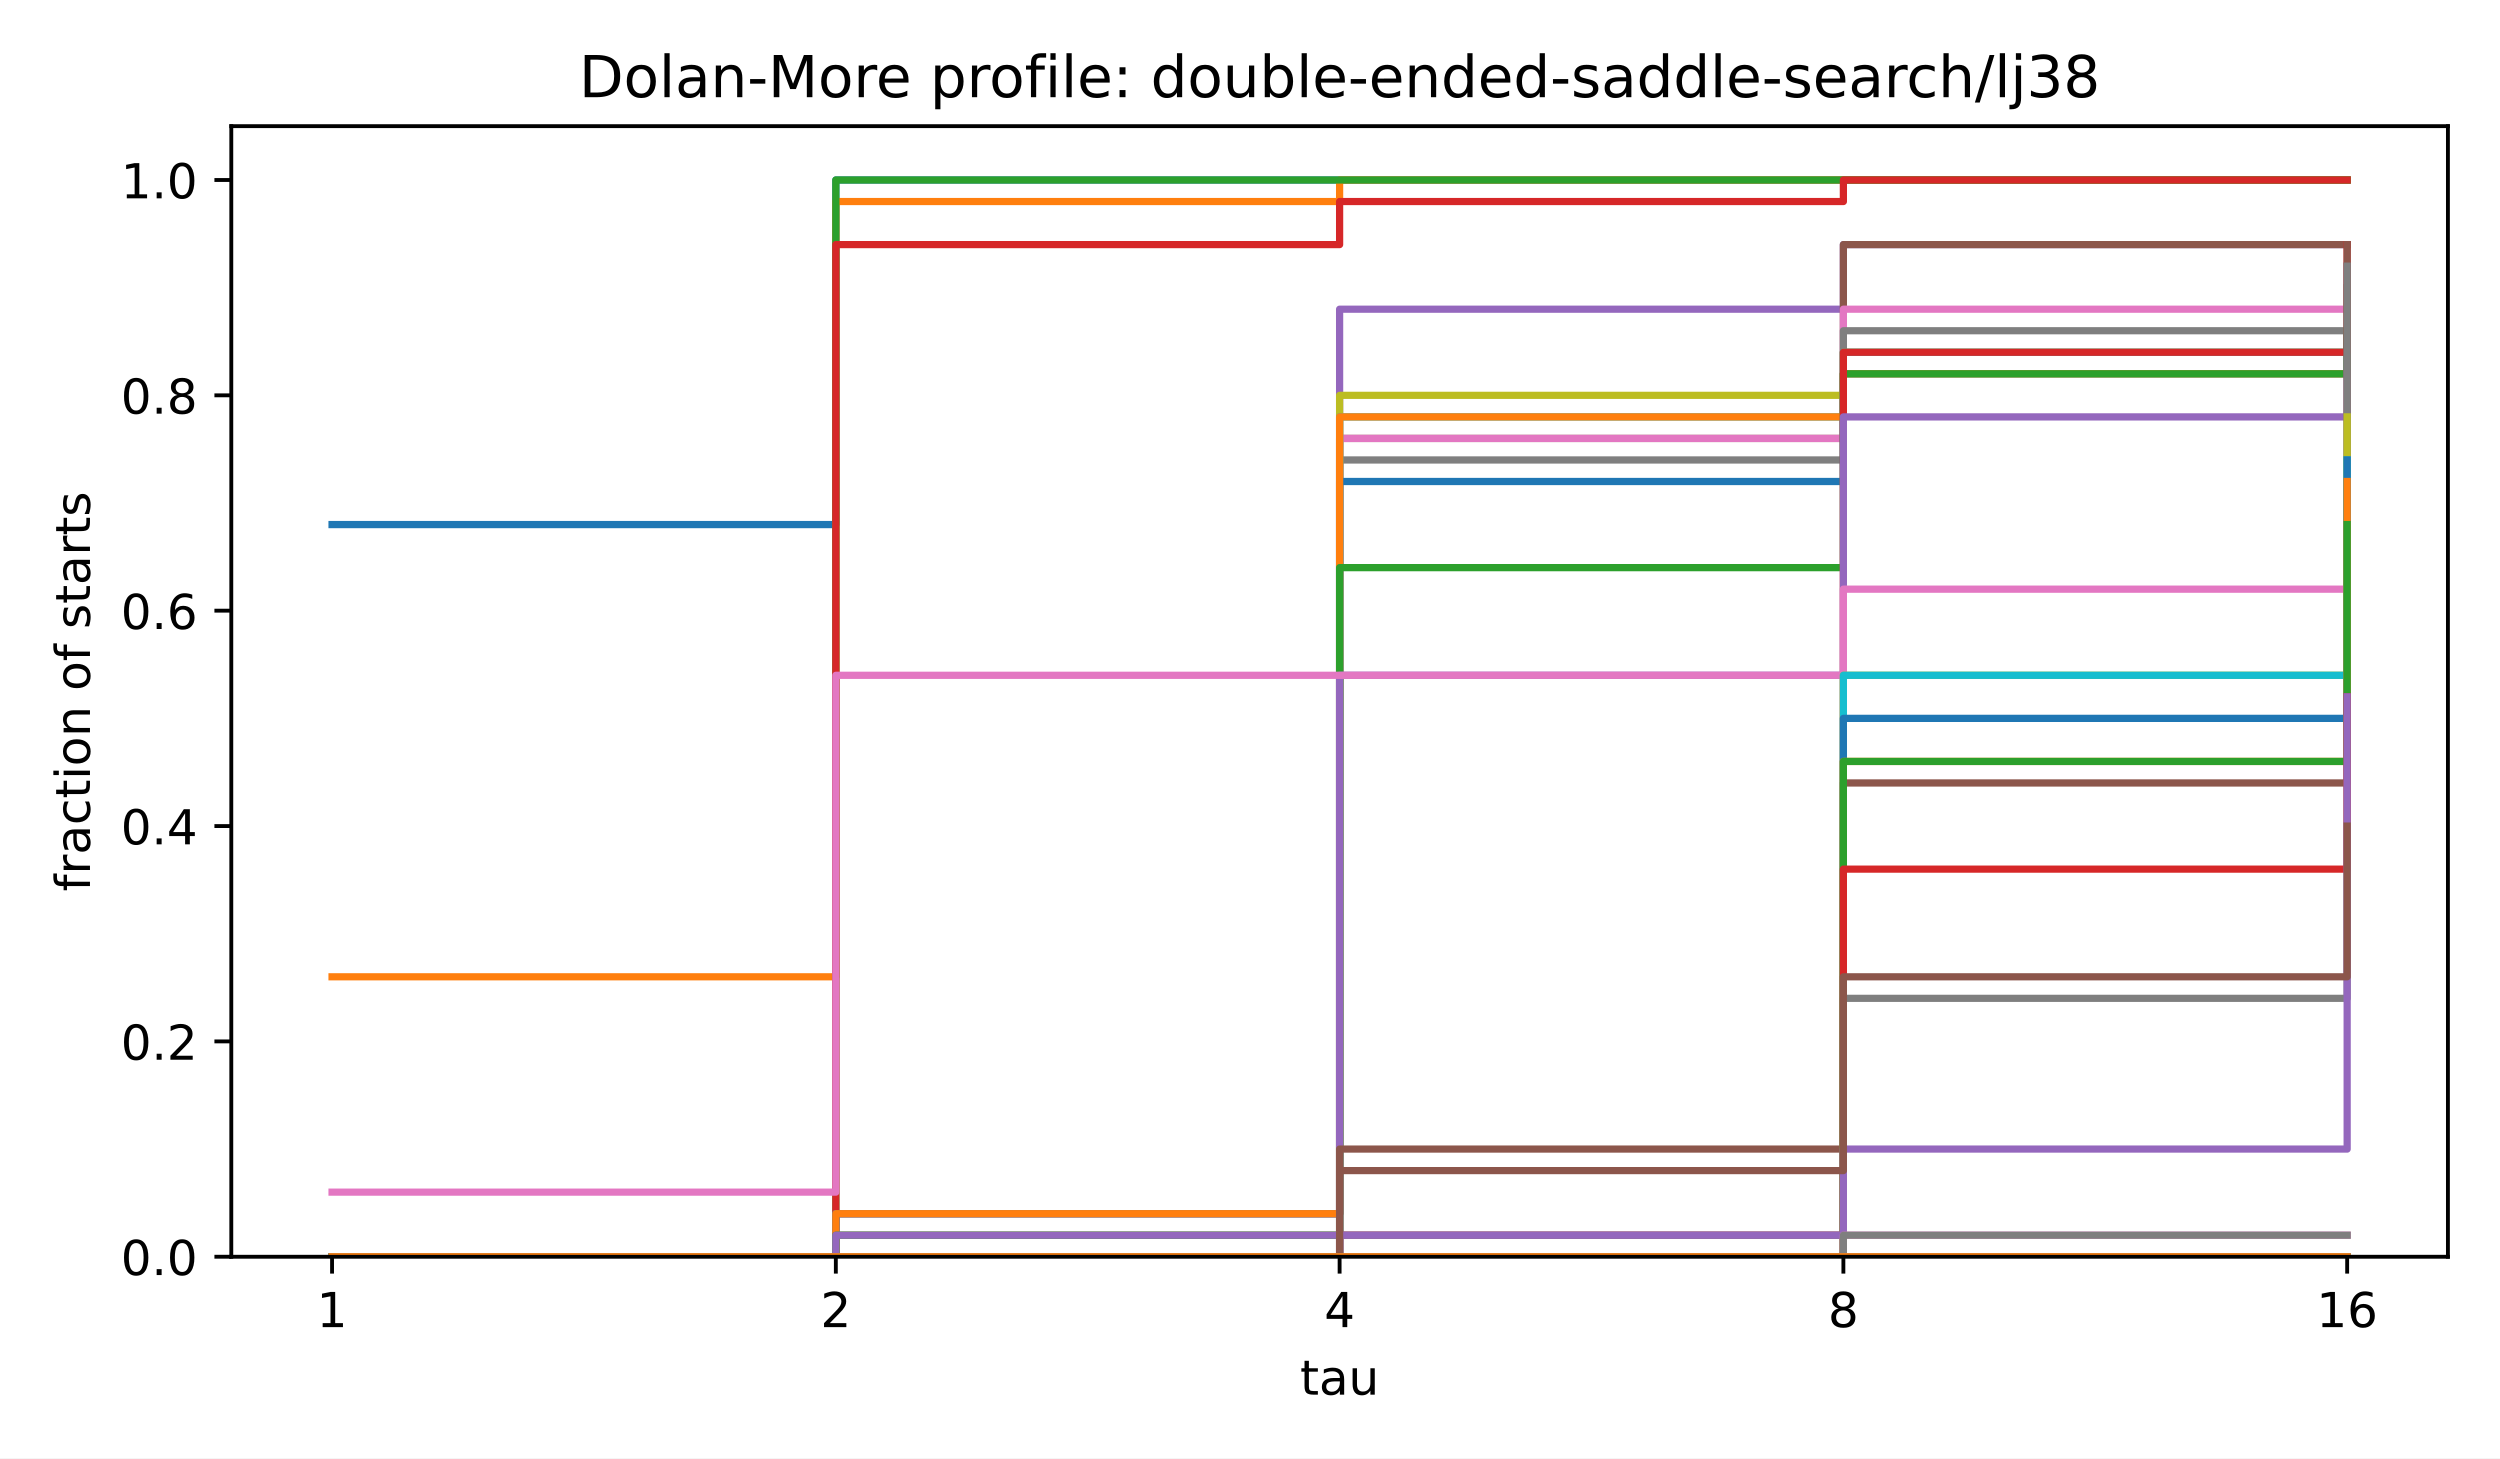
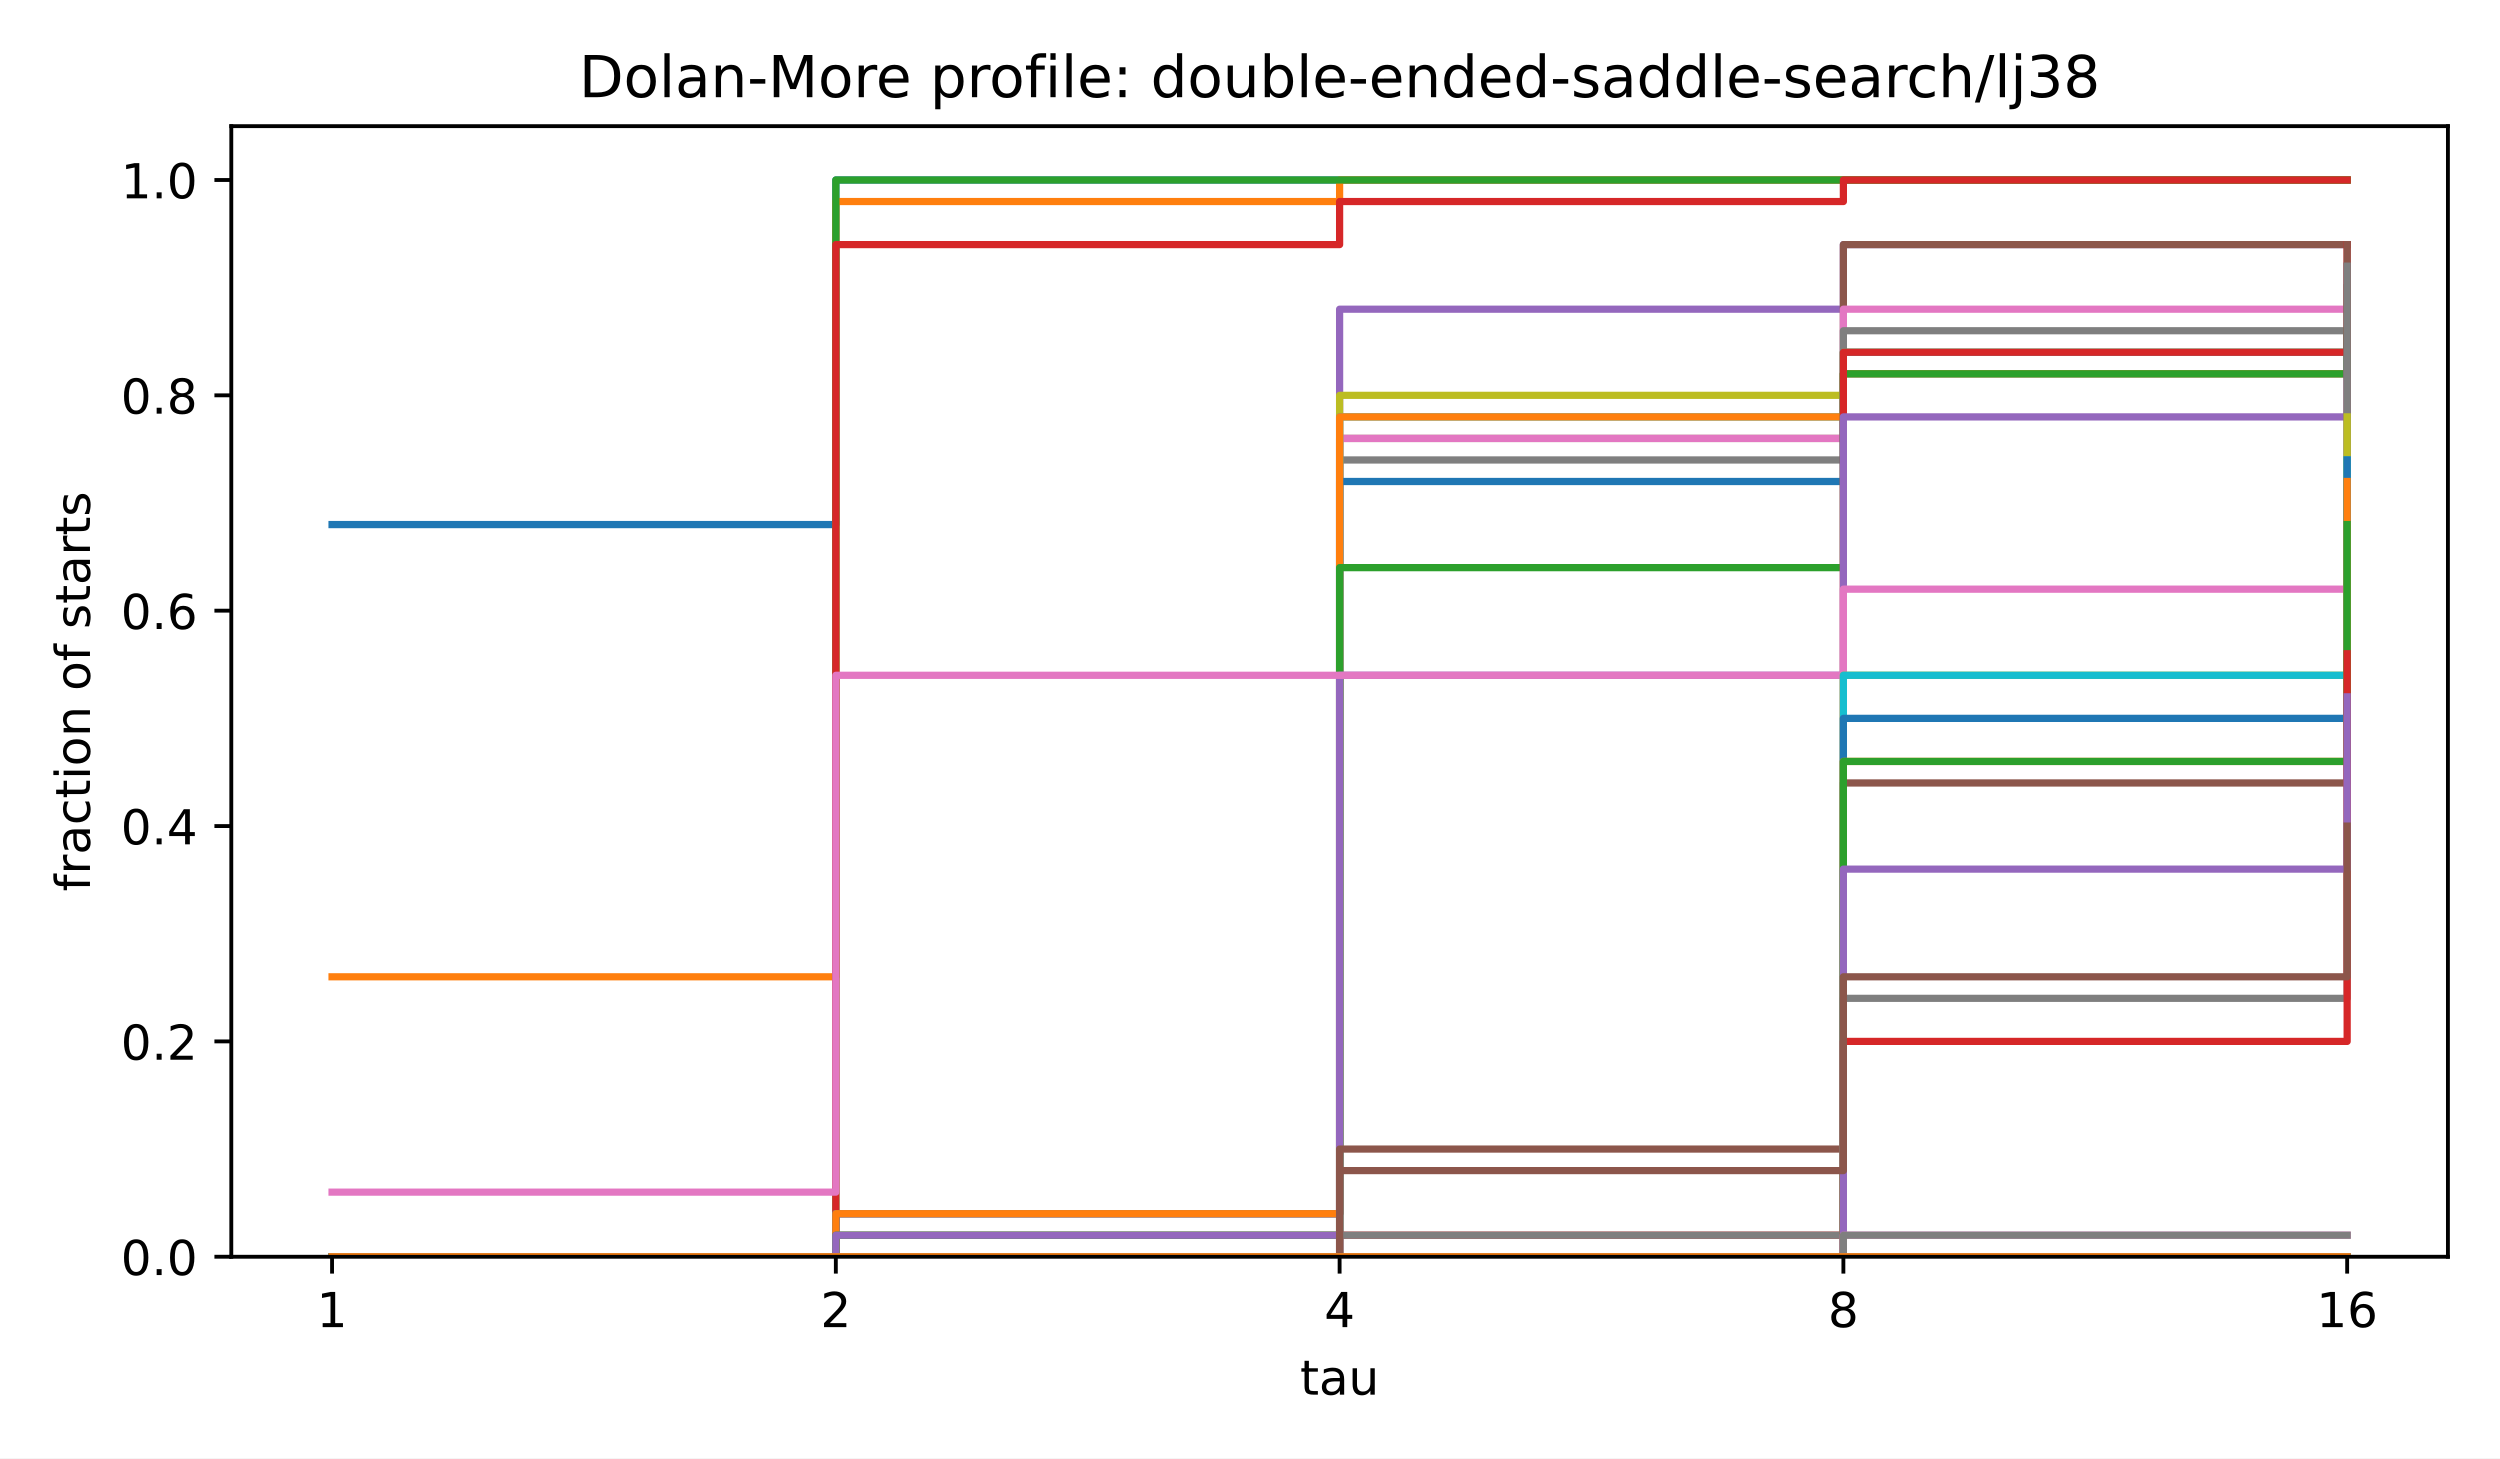
<svg xmlns="http://www.w3.org/2000/svg" xmlns:xlink="http://www.w3.org/1999/xlink" width="518.4pt" height="302.4pt" viewBox="0 0 518.4 302.4" version="1.1">
  <defs>
    <style type="text/css">*{stroke-linejoin: round; stroke-linecap: butt}</style>
  </defs>
  <g id="figure_1">
    <g id="patch_1">
      <path d="M 0 302.4  L 518.4 302.4  L 518.4 0  L 0 0  z " style="fill: #ffffff" />
    </g>
    <g id="axes_1">
      <g id="patch_2">
        <path d="M 47.962 260.6  L 507.6 260.6  L 507.6 26.16  L 47.962 26.16  z " style="fill: #ffffff" />
      </g>
      <g id="matplotlib.axis_1">
        <g id="xtick_1">
          <g id="line2d_1">
            <defs>
              <path id="m8ea4d47d77" d="M 0 0  L 0 3.5  " style="stroke: #000000; stroke-width: 0.8" />
            </defs>
            <g>
              <use xlink:href="#m8ea4d47d77" x="68.855" y="260.6" style="stroke: #000000; stroke-width: 0.8" />
            </g>
          </g>
          <g id="text_1">
            <text style="font-size: 10px; font-family: 'DejaVu Sans', 'Bitstream Vera Sans', 'Computer Modern Sans Serif', 'Lucida Grande', 'Verdana', 'Geneva', 'Lucid', 'Arial', 'Helvetica', 'Avant Garde', sans-serif; text-anchor: middle" x="68.855" y="275.198" transform="rotate(-0 68.85496 275.1977)">1</text>
          </g>
        </g>
        <g id="xtick_2">
          <g id="line2d_2">
            <g>
              <use xlink:href="#m8ea4d47d77" x="173.318" y="260.6" style="stroke: #000000; stroke-width: 0.8" />
            </g>
          </g>
          <g id="text_2">
            <text style="font-size: 10px; font-family: 'DejaVu Sans', 'Bitstream Vera Sans', 'Computer Modern Sans Serif', 'Lucida Grande', 'Verdana', 'Geneva', 'Lucid', 'Arial', 'Helvetica', 'Avant Garde', sans-serif; text-anchor: middle" x="173.318" y="275.198" transform="rotate(-0 173.3181 275.1977)">2</text>
          </g>
        </g>
        <g id="xtick_3">
          <g id="line2d_3">
            <g>
              <use xlink:href="#m8ea4d47d77" x="277.781" y="260.6" style="stroke: #000000; stroke-width: 0.8" />
            </g>
          </g>
          <g id="text_3">
            <text style="font-size: 10px; font-family: 'DejaVu Sans', 'Bitstream Vera Sans', 'Computer Modern Sans Serif', 'Lucida Grande', 'Verdana', 'Geneva', 'Lucid', 'Arial', 'Helvetica', 'Avant Garde', sans-serif; text-anchor: middle" x="277.781" y="275.198" transform="rotate(-0 277.7812 275.1977)">4</text>
          </g>
        </g>
        <g id="xtick_4">
          <g id="line2d_4">
            <g>
              <use xlink:href="#m8ea4d47d77" x="382.244" y="260.6" style="stroke: #000000; stroke-width: 0.8" />
            </g>
          </g>
          <g id="text_4">
            <text style="font-size: 10px; font-family: 'DejaVu Sans', 'Bitstream Vera Sans', 'Computer Modern Sans Serif', 'Lucida Grande', 'Verdana', 'Geneva', 'Lucid', 'Arial', 'Helvetica', 'Avant Garde', sans-serif; text-anchor: middle" x="382.244" y="275.198" transform="rotate(-0 382.2443 275.1977)">8</text>
          </g>
        </g>
        <g id="xtick_5">
          <g id="line2d_5">
            <g>
              <use xlink:href="#m8ea4d47d77" x="486.707" y="260.6" style="stroke: #000000; stroke-width: 0.8" />
            </g>
          </g>
          <g id="text_5">
            <text style="font-size: 10px; font-family: 'DejaVu Sans', 'Bitstream Vera Sans', 'Computer Modern Sans Serif', 'Lucida Grande', 'Verdana', 'Geneva', 'Lucid', 'Arial', 'Helvetica', 'Avant Garde', sans-serif; text-anchor: middle" x="486.707" y="275.198" transform="rotate(-0 486.7074 275.1977)">16</text>
          </g>
        </g>
        <g id="text_6">
          <text style="font-size: 10px; font-family: 'DejaVu Sans', 'Bitstream Vera Sans', 'Computer Modern Sans Serif', 'Lucida Grande', 'Verdana', 'Geneva', 'Lucid', 'Arial', 'Helvetica', 'Avant Garde', sans-serif; text-anchor: middle" x="277.781" y="289.198" transform="rotate(-0 277.7812 289.1977)">tau</text>
        </g>
      </g>
      <g id="matplotlib.axis_2">
        <g id="ytick_1">
          <g id="line2d_6">
            <defs>
              <path id="md659df78fa" d="M 0 0  L -3.5 0  " style="stroke: #000000; stroke-width: 0.8" />
            </defs>
            <g>
              <use xlink:href="#md659df78fa" x="47.962" y="260.6" style="stroke: #000000; stroke-width: 0.8" />
            </g>
          </g>
          <g id="text_7">
            <text style="font-size: 10px; font-family: 'DejaVu Sans', 'Bitstream Vera Sans', 'Computer Modern Sans Serif', 'Lucida Grande', 'Verdana', 'Geneva', 'Lucid', 'Arial', 'Helvetica', 'Avant Garde', sans-serif; text-anchor: end" x="40.962" y="264.399" transform="rotate(-0 40.96234 264.3988)">0.0</text>
          </g>
        </g>
        <g id="ytick_2">
          <g id="line2d_7">
            <g>
              <use xlink:href="#md659df78fa" x="47.962" y="215.945" style="stroke: #000000; stroke-width: 0.8" />
            </g>
          </g>
          <g id="text_8">
            <text style="font-size: 10px; font-family: 'DejaVu Sans', 'Bitstream Vera Sans', 'Computer Modern Sans Serif', 'Lucida Grande', 'Verdana', 'Geneva', 'Lucid', 'Arial', 'Helvetica', 'Avant Garde', sans-serif; text-anchor: end" x="40.962" y="219.744" transform="rotate(-0 40.96234 219.7436)">0.2</text>
          </g>
        </g>
        <g id="ytick_3">
          <g id="line2d_8">
            <g>
              <use xlink:href="#md659df78fa" x="47.962" y="171.29" style="stroke: #000000; stroke-width: 0.8" />
            </g>
          </g>
          <g id="text_9">
            <text style="font-size: 10px; font-family: 'DejaVu Sans', 'Bitstream Vera Sans', 'Computer Modern Sans Serif', 'Lucida Grande', 'Verdana', 'Geneva', 'Lucid', 'Arial', 'Helvetica', 'Avant Garde', sans-serif; text-anchor: end" x="40.962" y="175.088" transform="rotate(-0 40.96234 175.0884)">0.4</text>
          </g>
        </g>
        <g id="ytick_4">
          <g id="line2d_9">
            <g>
              <use xlink:href="#md659df78fa" x="47.962" y="126.634" style="stroke: #000000; stroke-width: 0.8" />
            </g>
          </g>
          <g id="text_10">
            <text style="font-size: 10px; font-family: 'DejaVu Sans', 'Bitstream Vera Sans', 'Computer Modern Sans Serif', 'Lucida Grande', 'Verdana', 'Geneva', 'Lucid', 'Arial', 'Helvetica', 'Avant Garde', sans-serif; text-anchor: end" x="40.962" y="130.433" transform="rotate(-0 40.96234 130.4331)">0.6</text>
          </g>
        </g>
        <g id="ytick_5">
          <g id="line2d_10">
            <g>
              <use xlink:href="#md659df78fa" x="47.962" y="81.979" style="stroke: #000000; stroke-width: 0.8" />
            </g>
          </g>
          <g id="text_11">
            <text style="font-size: 10px; font-family: 'DejaVu Sans', 'Bitstream Vera Sans', 'Computer Modern Sans Serif', 'Lucida Grande', 'Verdana', 'Geneva', 'Lucid', 'Arial', 'Helvetica', 'Avant Garde', sans-serif; text-anchor: end" x="40.962" y="85.778" transform="rotate(-0 40.96234 85.77788)">0.8</text>
          </g>
        </g>
        <g id="ytick_6">
          <g id="line2d_11">
            <g>
              <use xlink:href="#md659df78fa" x="47.962" y="37.324" style="stroke: #000000; stroke-width: 0.8" />
            </g>
          </g>
          <g id="text_12">
            <text style="font-size: 10px; font-family: 'DejaVu Sans', 'Bitstream Vera Sans', 'Computer Modern Sans Serif', 'Lucida Grande', 'Verdana', 'Geneva', 'Lucid', 'Arial', 'Helvetica', 'Avant Garde', sans-serif; text-anchor: end" x="40.962" y="41.123" transform="rotate(-0 40.96234 41.12264)">1.0</text>
          </g>
        </g>
        <g id="text_13">
          <text style="font-size: 10px; font-family: 'DejaVu Sans', 'Bitstream Vera Sans', 'Computer Modern Sans Serif', 'Lucida Grande', 'Verdana', 'Geneva', 'Lucid', 'Arial', 'Helvetica', 'Avant Garde', sans-serif; text-anchor: middle" x="18.657" y="143.38" transform="rotate(-90 18.65687 143.38)">fraction of starts</text>
        </g>
      </g>
      <g id="line2d_12">
        <path d="M 68.855 108.772  L 173.318 108.772  L 173.318 37.324  L 277.781 37.324  L 277.781 37.324  L 382.244 37.324  L 382.244 37.324  L 486.707 37.324  L 486.707 37.324  " clip-path="url(#p4e380cea4b)" style="fill: none; stroke: #1f77b4; stroke-width: 1.5; stroke-linecap: square" />
      </g>
      <g id="line2d_13">
        <path d="M 68.855 202.548  L 173.318 202.548  L 173.318 41.789  L 277.781 41.789  L 277.781 37.324  L 382.244 37.324  L 382.244 37.324  L 486.707 37.324  L 486.707 37.324  " clip-path="url(#p4e380cea4b)" style="fill: none; stroke: #ff7f0e; stroke-width: 1.5; stroke-linecap: square" />
      </g>
      <g id="line2d_14">
        <path d="M 68.855 260.6  L 173.318 260.6  L 173.318 37.324  L 277.781 37.324  L 277.781 37.324  L 382.244 37.324  L 382.244 37.324  L 486.707 37.324  L 486.707 37.324  " clip-path="url(#p4e380cea4b)" style="fill: none; stroke: #2ca02c; stroke-width: 1.5; stroke-linecap: square" />
      </g>
      <g id="line2d_15">
        <path d="M 68.855 260.6  L 173.318 260.6  L 173.318 50.72  L 277.781 50.72  L 277.781 41.789  L 382.244 41.789  L 382.244 37.324  L 486.707 37.324  L 486.707 37.324  " clip-path="url(#p4e380cea4b)" style="fill: none; stroke: #d62728; stroke-width: 1.5; stroke-linecap: square" />
      </g>
      <g id="line2d_16">
        <path d="M 68.855 260.6  L 173.318 260.6  L 173.318 260.6  L 277.781 260.6  L 277.781 64.117  L 382.244 64.117  L 382.244 50.72  L 486.707 50.72  L 486.707 50.72  " clip-path="url(#p4e380cea4b)" style="fill: none; stroke: #9467bd; stroke-width: 1.5; stroke-linecap: square" />
      </g>
      <g id="line2d_17">
        <path d="M 68.855 260.6  L 173.318 260.6  L 173.318 251.669  L 277.781 251.669  L 277.781 90.91  L 382.244 90.91  L 382.244 50.72  L 486.707 50.72  L 486.707 50.72  " clip-path="url(#p4e380cea4b)" style="fill: none; stroke: #8c564b; stroke-width: 1.5; stroke-linecap: square" />
      </g>
      <g id="line2d_18">
        <path d="M 68.855 260.6  L 173.318 260.6  L 173.318 251.669  L 277.781 251.669  L 277.781 90.91  L 382.244 90.91  L 382.244 64.117  L 486.707 64.117  L 486.707 55.186  " clip-path="url(#p4e380cea4b)" style="fill: none; stroke: #e377c2; stroke-width: 1.5; stroke-linecap: square" />
      </g>
      <g id="line2d_19">
        <path d="M 68.855 260.6  L 173.318 260.6  L 173.318 251.669  L 277.781 251.669  L 277.781 95.376  L 382.244 95.376  L 382.244 68.582  L 486.707 68.582  L 486.707 59.651  " clip-path="url(#p4e380cea4b)" style="fill: none; stroke: #7f7f7f; stroke-width: 1.5; stroke-linecap: square" />
      </g>
      <g id="line2d_20">
        <path d="M 68.855 260.6  L 173.318 260.6  L 173.318 256.134  L 277.781 256.134  L 277.781 81.979  L 382.244 81.979  L 382.244 73.048  L 486.707 73.048  L 486.707 68.582  " clip-path="url(#p4e380cea4b)" style="fill: none; stroke: #bcbd22; stroke-width: 1.5; stroke-linecap: square" />
      </g>
      <g id="line2d_21">
        <path d="M 68.855 260.6  L 173.318 260.6  L 173.318 260.6  L 277.781 260.6  L 277.781 86.445  L 382.244 86.445  L 382.244 73.048  L 486.707 73.048  L 486.707 68.582  " clip-path="url(#p4e380cea4b)" style="fill: none; stroke: #17becf; stroke-width: 1.5; stroke-linecap: square" />
      </g>
      <g id="line2d_22">
        <path d="M 68.855 260.6  L 173.318 260.6  L 173.318 251.669  L 277.781 251.669  L 277.781 99.841  L 382.244 99.841  L 382.244 77.514  L 486.707 77.514  L 486.707 68.582  " clip-path="url(#p4e380cea4b)" style="fill: none; stroke: #1f77b4; stroke-width: 1.5; stroke-linecap: square" />
      </g>
      <g id="line2d_23">
        <path d="M 68.855 260.6  L 173.318 260.6  L 173.318 251.669  L 277.781 251.669  L 277.781 86.445  L 382.244 86.445  L 382.244 77.514  L 486.707 77.514  L 486.707 77.514  " clip-path="url(#p4e380cea4b)" style="fill: none; stroke: #ff7f0e; stroke-width: 1.5; stroke-linecap: square" />
      </g>
      <g id="line2d_24">
        <path d="M 68.855 260.6  L 173.318 260.6  L 173.318 256.134  L 277.781 256.134  L 277.781 117.703  L 382.244 117.703  L 382.244 77.514  L 486.707 77.514  L 486.707 68.582  " clip-path="url(#p4e380cea4b)" style="fill: none; stroke: #2ca02c; stroke-width: 1.5; stroke-linecap: square" />
      </g>
      <g id="line2d_25">
        <path d="M 68.855 260.6  L 173.318 260.6  L 173.318 260.6  L 277.781 260.6  L 277.781 256.134  L 382.244 256.134  L 382.244 73.048  L 486.707 73.048  L 486.707 50.72  " clip-path="url(#p4e380cea4b)" style="fill: none; stroke: #d62728; stroke-width: 1.5; stroke-linecap: square" />
      </g>
      <g id="line2d_26">
        <path d="M 68.855 260.6  L 173.318 260.6  L 173.318 256.134  L 277.781 256.134  L 277.781 140.031  L 382.244 140.031  L 382.244 86.445  L 486.707 86.445  L 486.707 77.514  " clip-path="url(#p4e380cea4b)" style="fill: none; stroke: #9467bd; stroke-width: 1.5; stroke-linecap: square" />
      </g>
      <g id="line2d_27">
        <path d="M 68.855 260.6  L 173.318 260.6  L 173.318 260.6  L 277.781 260.6  L 277.781 238.272  L 382.244 238.272  L 382.244 162.358  L 486.707 162.358  L 486.707 50.72  " clip-path="url(#p4e380cea4b)" style="fill: none; stroke: #8c564b; stroke-width: 1.5; stroke-linecap: square" />
      </g>
      <g id="line2d_28">
        <path d="M 68.855 247.203  L 173.318 247.203  L 173.318 140.031  L 277.781 140.031  L 277.781 140.031  L 382.244 140.031  L 382.244 122.169  L 486.707 122.169  L 486.707 113.238  " clip-path="url(#p4e380cea4b)" style="fill: none; stroke: #e377c2; stroke-width: 1.5; stroke-linecap: square" />
      </g>
      <g id="line2d_29">
        <path d="M 68.855 260.6  L 173.318 260.6  L 173.318 260.6  L 277.781 260.6  L 277.781 256.134  L 382.244 256.134  L 382.244 207.014  L 486.707 207.014  L 486.707 55.186  " clip-path="url(#p4e380cea4b)" style="fill: none; stroke: #7f7f7f; stroke-width: 1.5; stroke-linecap: square" />
      </g>
      <g id="line2d_30">
        <path d="M 68.855 260.6  L 173.318 260.6  L 173.318 260.6  L 277.781 260.6  L 277.781 260.6  L 382.244 260.6  L 382.244 140.031  L 486.707 140.031  L 486.707 86.445  " clip-path="url(#p4e380cea4b)" style="fill: none; stroke: #bcbd22; stroke-width: 1.5; stroke-linecap: square" />
      </g>
      <g id="line2d_31">
        <path d="M 68.855 260.6  L 173.318 260.6  L 173.318 260.6  L 277.781 260.6  L 277.781 260.6  L 382.244 260.6  L 382.244 140.031  L 486.707 140.031  L 486.707 95.376  " clip-path="url(#p4e380cea4b)" style="fill: none; stroke: #17becf; stroke-width: 1.5; stroke-linecap: square" />
      </g>
      <g id="line2d_32">
        <path d="M 68.855 260.6  L 173.318 260.6  L 173.318 260.6  L 277.781 260.6  L 277.781 260.6  L 382.244 260.6  L 382.244 148.962  L 486.707 148.962  L 486.707 95.376  " clip-path="url(#p4e380cea4b)" style="fill: none; stroke: #1f77b4; stroke-width: 1.5; stroke-linecap: square" />
      </g>
      <g id="line2d_33">
        <path d="M 68.855 260.6  L 173.318 260.6  L 173.318 260.6  L 277.781 260.6  L 277.781 260.6  L 382.244 260.6  L 382.244 157.893  L 486.707 157.893  L 486.707 99.841  " clip-path="url(#p4e380cea4b)" style="fill: none; stroke: #ff7f0e; stroke-width: 1.5; stroke-linecap: square" />
      </g>
      <g id="line2d_34">
        <path d="M 68.855 260.6  L 173.318 260.6  L 173.318 260.6  L 277.781 260.6  L 277.781 260.6  L 382.244 260.6  L 382.244 157.893  L 486.707 157.893  L 486.707 108.772  " clip-path="url(#p4e380cea4b)" style="fill: none; stroke: #2ca02c; stroke-width: 1.5; stroke-linecap: square" />
      </g>
      <g id="line2d_35">
-         <path d="M 68.855 260.6  L 173.318 260.6  L 173.318 260.6  L 277.781 260.6  L 277.781 260.6  L 382.244 260.6  L 382.244 180.221  L 486.707 180.221  L 486.707 144.496  " clip-path="url(#p4e380cea4b)" style="fill: none; stroke: #d62728; stroke-width: 1.5; stroke-linecap: square" />
+         <path d="M 68.855 260.6  L 173.318 260.6  L 173.318 260.6  L 277.781 260.6  L 277.781 260.6  L 382.244 260.6  L 382.244 215.945  L 486.707 215.945  L 486.707 135.565  " clip-path="url(#p4e380cea4b)" style="fill: none; stroke: #d62728; stroke-width: 1.5; stroke-linecap: square" />
      </g>
      <g id="line2d_36">
-         <path d="M 68.855 260.6  L 173.318 260.6  L 173.318 260.6  L 277.781 260.6  L 277.781 256.134  L 382.244 256.134  L 382.244 238.272  L 486.707 238.272  L 486.707 144.496  " clip-path="url(#p4e380cea4b)" style="fill: none; stroke: #9467bd; stroke-width: 1.5; stroke-linecap: square" />
+         <path d="M 68.855 260.6  L 173.318 260.6  L 173.318 260.6  L 277.781 260.6  L 277.781 260.6  L 382.244 260.6  L 382.244 180.221  L 486.707 180.221  L 486.707 144.496  " clip-path="url(#p4e380cea4b)" style="fill: none; stroke: #9467bd; stroke-width: 1.5; stroke-linecap: square" />
      </g>
      <g id="line2d_37">
        <path d="M 68.855 260.6  L 173.318 260.6  L 173.318 260.6  L 277.781 260.6  L 277.781 242.738  L 382.244 242.738  L 382.244 202.548  L 486.707 202.548  L 486.707 171.29  " clip-path="url(#p4e380cea4b)" style="fill: none; stroke: #8c564b; stroke-width: 1.5; stroke-linecap: square" />
      </g>
      <g id="line2d_38">
        <path d="M 68.855 260.6  L 173.318 260.6  L 173.318 260.6  L 277.781 260.6  L 277.781 260.6  L 382.244 260.6  L 382.244 256.134  L 486.707 256.134  L 486.707 256.134  " clip-path="url(#p4e380cea4b)" style="fill: none; stroke: #e377c2; stroke-width: 1.5; stroke-linecap: square" />
      </g>
      <g id="line2d_39">
        <path d="M 68.855 260.6  L 173.318 260.6  L 173.318 260.6  L 277.781 260.6  L 277.781 260.6  L 382.244 260.6  L 382.244 256.134  L 486.707 256.134  L 486.707 256.134  " clip-path="url(#p4e380cea4b)" style="fill: none; stroke: #7f7f7f; stroke-width: 1.5; stroke-linecap: square" />
      </g>
      <g id="line2d_40">
        <path d="M 68.855 260.6  L 173.318 260.6  L 173.318 260.6  L 277.781 260.6  L 277.781 260.6  L 382.244 260.6  L 382.244 260.6  L 486.707 260.6  L 486.707 260.6  " clip-path="url(#p4e380cea4b)" style="fill: none; stroke: #bcbd22; stroke-width: 1.5; stroke-linecap: square" />
      </g>
      <g id="line2d_41">
        <path d="M 68.855 260.6  L 173.318 260.6  L 173.318 260.6  L 277.781 260.6  L 277.781 260.6  L 382.244 260.6  L 382.244 260.6  L 486.707 260.6  L 486.707 260.6  " clip-path="url(#p4e380cea4b)" style="fill: none; stroke: #17becf; stroke-width: 1.5; stroke-linecap: square" />
      </g>
      <g id="line2d_42">
        <path d="M 68.855 260.6  L 173.318 260.6  L 173.318 260.6  L 277.781 260.6  L 277.781 260.6  L 382.244 260.6  L 382.244 260.6  L 486.707 260.6  L 486.707 260.6  " clip-path="url(#p4e380cea4b)" style="fill: none; stroke: #1f77b4; stroke-width: 1.5; stroke-linecap: square" />
      </g>
      <g id="line2d_43">
        <path d="M 68.855 260.6  L 173.318 260.6  L 173.318 260.6  L 277.781 260.6  L 277.781 260.6  L 382.244 260.6  L 382.244 260.6  L 486.707 260.6  L 486.707 260.6  " clip-path="url(#p4e380cea4b)" style="fill: none; stroke: #ff7f0e; stroke-width: 1.5; stroke-linecap: square" />
      </g>
      <g id="patch_3">
        <path d="M 47.962 260.6  L 47.962 26.16  " style="fill: none; stroke: #000000; stroke-width: 0.8; stroke-linejoin: miter; stroke-linecap: square" />
      </g>
      <g id="patch_4">
        <path d="M 507.6 260.6  L 507.6 26.16  " style="fill: none; stroke: #000000; stroke-width: 0.8; stroke-linejoin: miter; stroke-linecap: square" />
      </g>
      <g id="patch_5">
        <path d="M 47.962 260.6  L 507.6 260.6  " style="fill: none; stroke: #000000; stroke-width: 0.8; stroke-linejoin: miter; stroke-linecap: square" />
      </g>
      <g id="patch_6">
        <path d="M 47.962 26.16  L 507.6 26.16  " style="fill: none; stroke: #000000; stroke-width: 0.8; stroke-linejoin: miter; stroke-linecap: square" />
      </g>
      <g id="text_14">
        <text style="font-size: 12px; font-family: 'DejaVu Sans', 'Bitstream Vera Sans', 'Computer Modern Sans Serif', 'Lucida Grande', 'Verdana', 'Geneva', 'Lucid', 'Arial', 'Helvetica', 'Avant Garde', sans-serif; text-anchor: middle" x="277.781" y="20.16" transform="rotate(-0 277.7812 20.16)">Dolan-More profile: double-ended-saddle-search/lj38</text>
      </g>
    </g>
  </g>
  <defs>
    <clipPath id="p4e380cea4b">
      <rect x="47.962" y="26.16" width="459.638" height="234.44" />
    </clipPath>
  </defs>
</svg>
